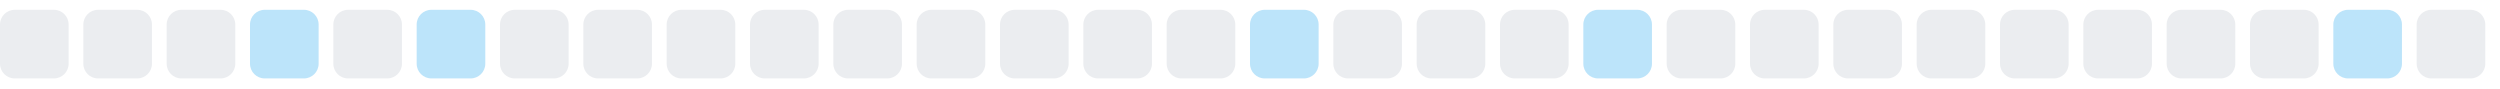
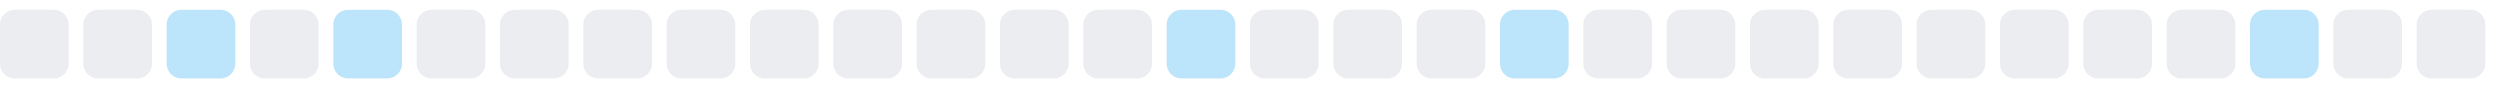
<svg xmlns="http://www.w3.org/2000/svg" width="255" height="9">
  <style>
        .level0 { fill: #ebedf0; }
        .level1 { fill: #bce4fa; }
        .level2 { fill: #75c7f7; }
        .level3 { fill: #30a9f2; }
        .level4 { fill: #008ee6; }
        @media (prefers-color-scheme: dark) {
          .level0 { fill: #161b22; }
          .level1 { fill: #0b3b5c; }
          .level2 { fill: #0a6299; }
          .level3 { fill: #008ee6; }
          .level4 { fill: #5bc4ff; }
        }
      </style>
  <rect x="0.0" y="1" width="7" height="7" rx="1.5" ry="1.5" class="level0" />
  <rect x="8.5" y="1" width="7" height="7" rx="1.5" ry="1.5" class="level0" />
-   <rect x="17.0" y="1" width="7" height="7" rx="1.5" ry="1.5" class="level0" />
-   <rect x="25.5" y="1" width="7" height="7" rx="1.5" ry="1.5" class="level1" />
-   <rect x="34.0" y="1" width="7" height="7" rx="1.5" ry="1.5" class="level0" />
-   <rect x="42.5" y="1" width="7" height="7" rx="1.5" ry="1.5" class="level1" />
+   <rect x="17.0" y="1" width="7" height="7" rx="1.5" ry="1.5" class="level1" />
+   <rect x="25.5" y="1" width="7" height="7" rx="1.5" ry="1.5" class="level0" />
+   <rect x="34.0" y="1" width="7" height="7" rx="1.5" ry="1.5" class="level1" />
+   <rect x="42.5" y="1" width="7" height="7" rx="1.5" ry="1.5" class="level0" />
  <rect x="51.0" y="1" width="7" height="7" rx="1.5" ry="1.5" class="level0" />
  <rect x="59.5" y="1" width="7" height="7" rx="1.5" ry="1.5" class="level0" />
  <rect x="68.0" y="1" width="7" height="7" rx="1.5" ry="1.5" class="level0" />
  <rect x="76.5" y="1" width="7" height="7" rx="1.5" ry="1.5" class="level0" />
  <rect x="85.0" y="1" width="7" height="7" rx="1.5" ry="1.5" class="level0" />
  <rect x="93.5" y="1" width="7" height="7" rx="1.5" ry="1.5" class="level0" />
  <rect x="102.0" y="1" width="7" height="7" rx="1.5" ry="1.5" class="level0" />
  <rect x="110.5" y="1" width="7" height="7" rx="1.5" ry="1.5" class="level0" />
-   <rect x="119.0" y="1" width="7" height="7" rx="1.5" ry="1.5" class="level0" />
-   <rect x="127.5" y="1" width="7" height="7" rx="1.5" ry="1.5" class="level1" />
+   <rect x="119.0" y="1" width="7" height="7" rx="1.5" ry="1.5" class="level1" />
+   <rect x="127.5" y="1" width="7" height="7" rx="1.5" ry="1.5" class="level0" />
  <rect x="136.0" y="1" width="7" height="7" rx="1.5" ry="1.5" class="level0" />
  <rect x="144.5" y="1" width="7" height="7" rx="1.5" ry="1.5" class="level0" />
-   <rect x="153.0" y="1" width="7" height="7" rx="1.5" ry="1.5" class="level0" />
-   <rect x="161.5" y="1" width="7" height="7" rx="1.5" ry="1.5" class="level1" />
+   <rect x="153.0" y="1" width="7" height="7" rx="1.5" ry="1.5" class="level1" />
+   <rect x="161.5" y="1" width="7" height="7" rx="1.5" ry="1.5" class="level0" />
  <rect x="170.0" y="1" width="7" height="7" rx="1.5" ry="1.5" class="level0" />
  <rect x="178.5" y="1" width="7" height="7" rx="1.5" ry="1.5" class="level0" />
  <rect x="187.0" y="1" width="7" height="7" rx="1.5" ry="1.5" class="level0" />
  <rect x="195.5" y="1" width="7" height="7" rx="1.5" ry="1.5" class="level0" />
  <rect x="204.0" y="1" width="7" height="7" rx="1.5" ry="1.5" class="level0" />
  <rect x="212.5" y="1" width="7" height="7" rx="1.5" ry="1.5" class="level0" />
  <rect x="221.0" y="1" width="7" height="7" rx="1.5" ry="1.5" class="level0" />
-   <rect x="229.5" y="1" width="7" height="7" rx="1.5" ry="1.5" class="level0" />
-   <rect x="238.0" y="1" width="7" height="7" rx="1.5" ry="1.5" class="level1" />
+   <rect x="229.5" y="1" width="7" height="7" rx="1.5" ry="1.5" class="level1" />
+   <rect x="238.0" y="1" width="7" height="7" rx="1.5" ry="1.5" class="level0" />
  <rect x="246.5" y="1" width="7" height="7" rx="1.5" ry="1.5" class="level0" />
</svg>
